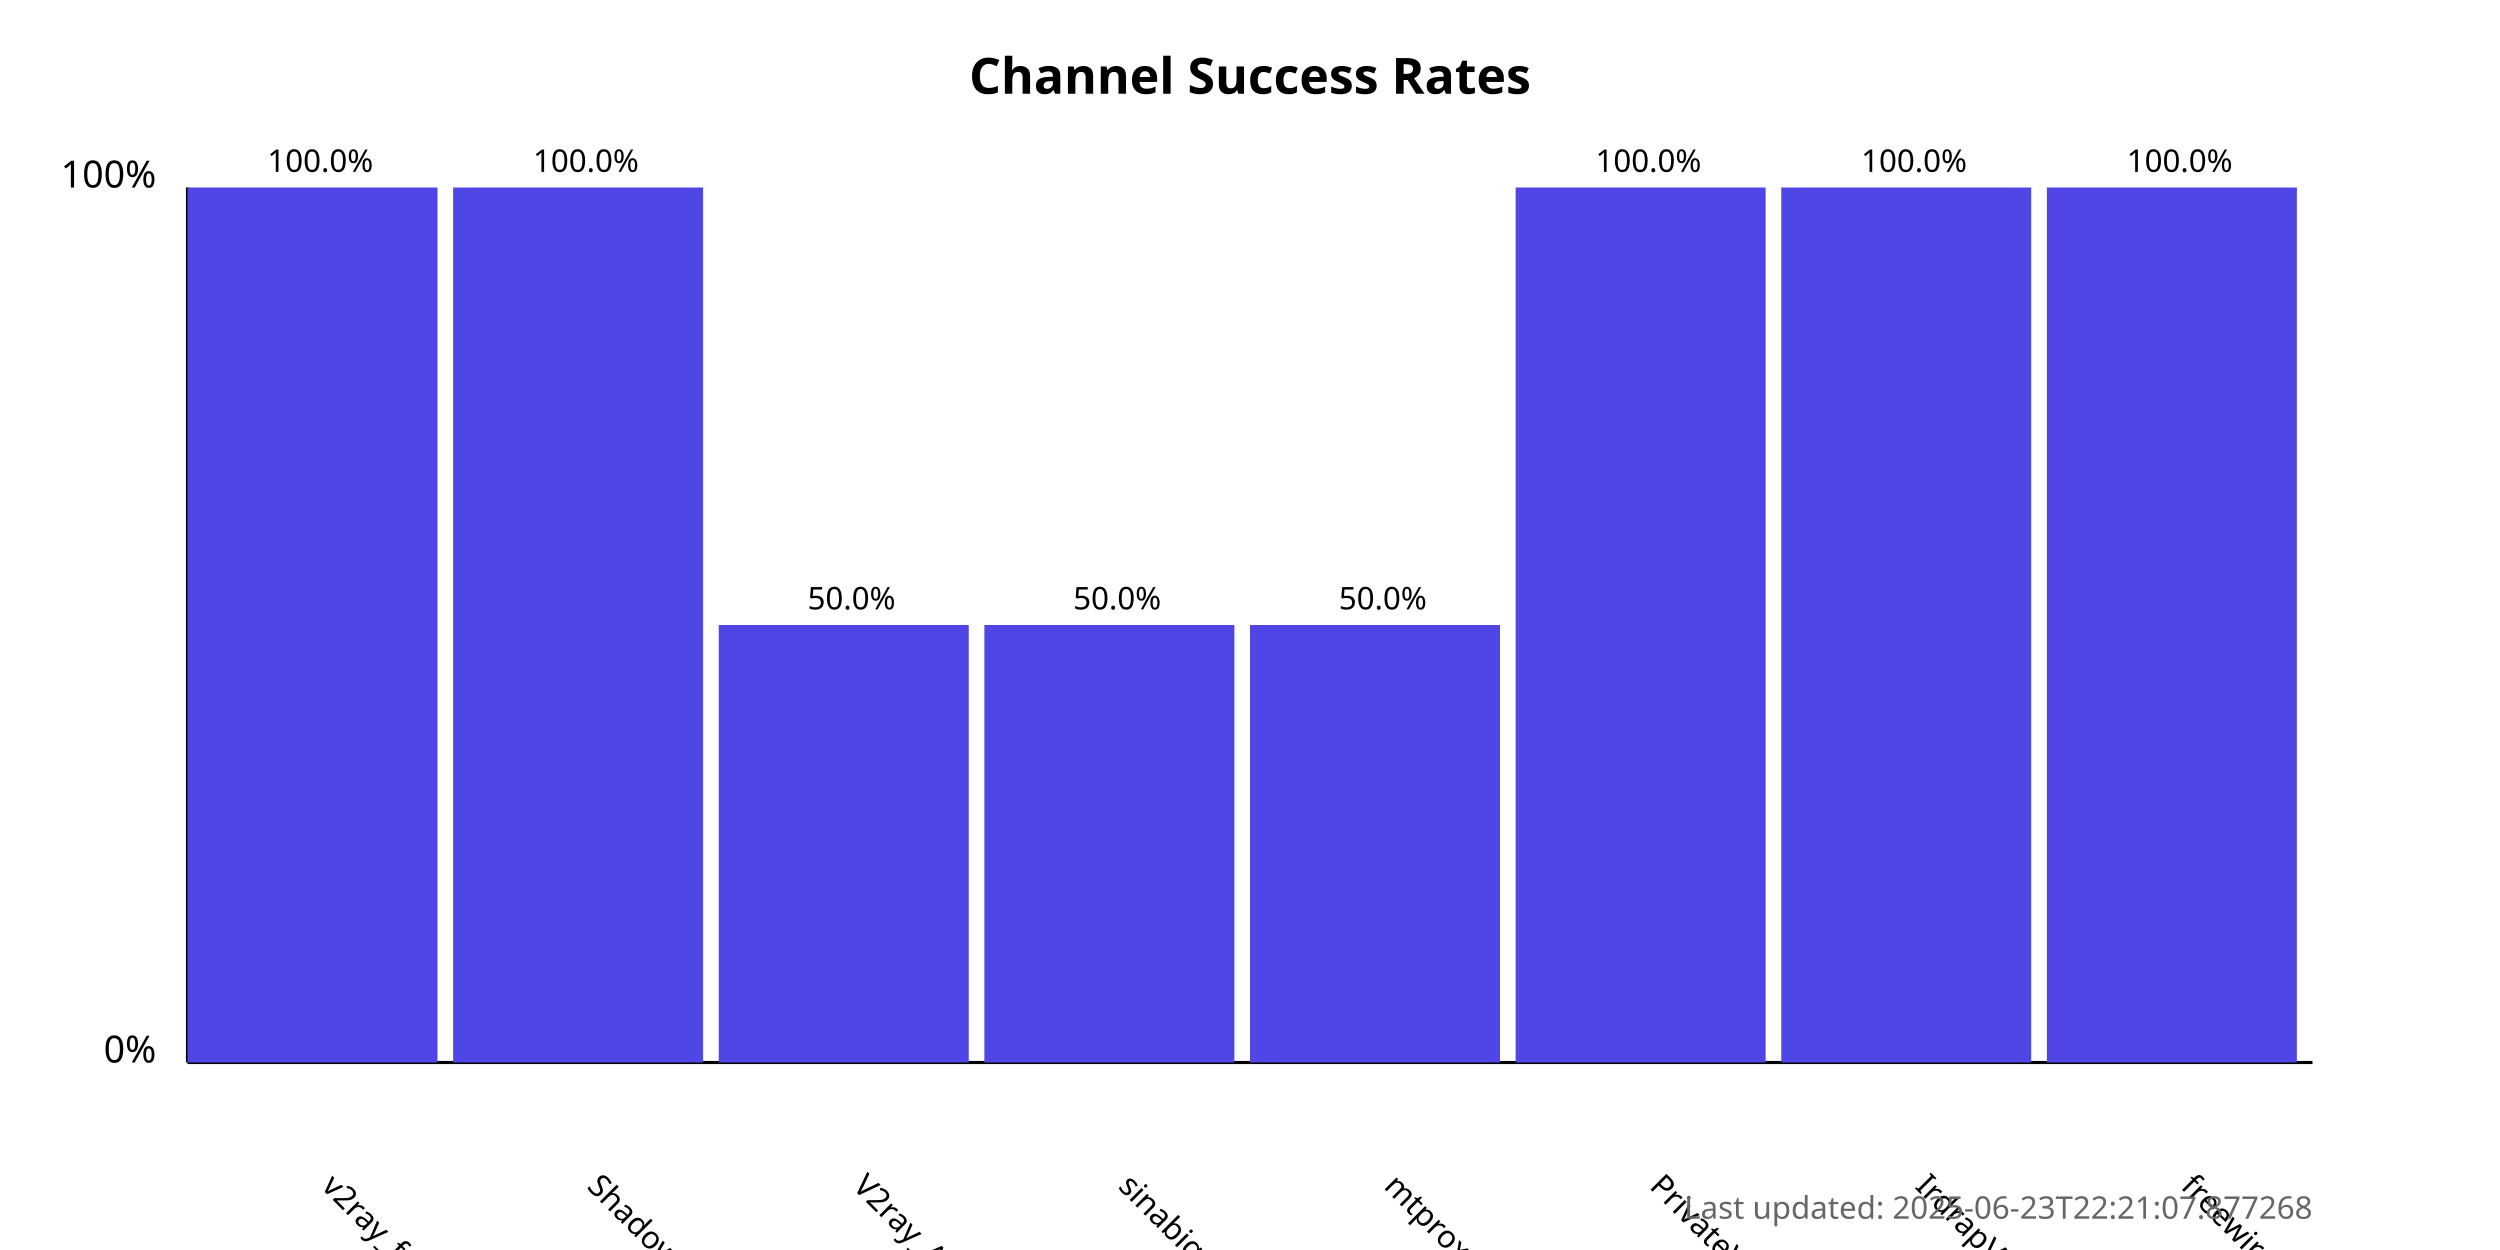
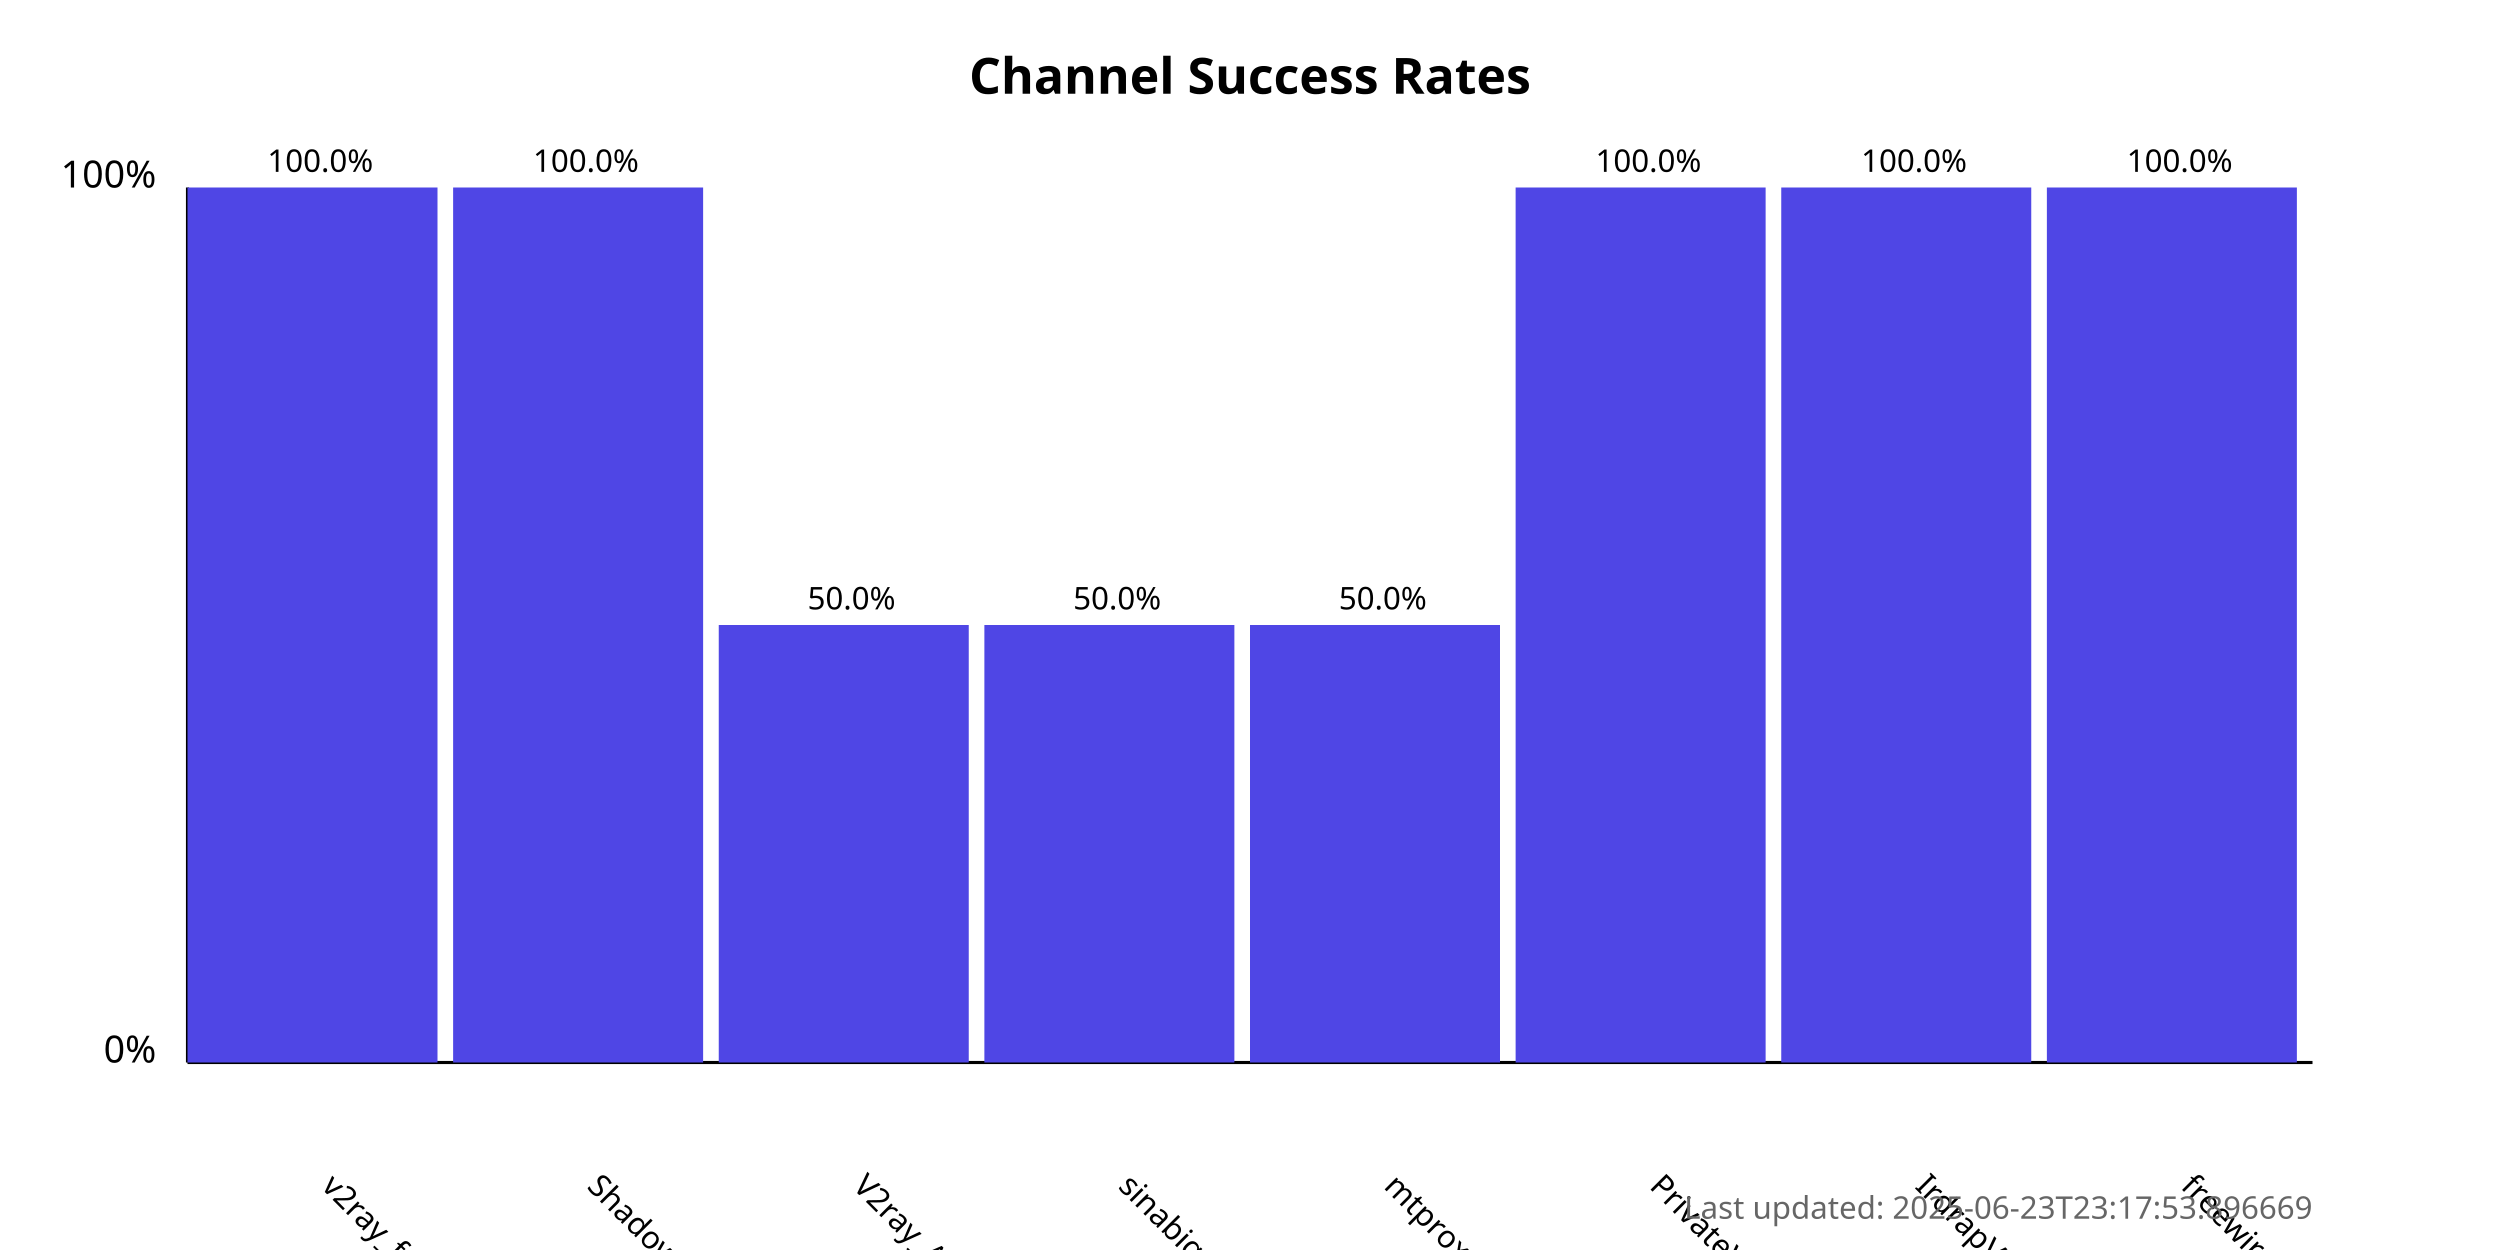
<svg xmlns="http://www.w3.org/2000/svg" width="800" height="400">
  <style>
            .chart-title { font: bold 16px sans-serif; }
            .axis-label { font: 12px sans-serif; }
            .tick-label { font: 10px sans-serif; }
            .bar { fill: #4f46e5; }
            .bar:hover { fill: #6366f1; }
            .timestamp { font: 10px sans-serif; fill: #666; }
        </style>
  <text x="400.0" y="30" text-anchor="middle" class="chart-title">
            Channel Success Rates
        </text>
  <line x1="60" y1="340" x2="60" y2="60" stroke="black" stroke-width="1" />
  <line x1="60" y1="340" x2="740" y2="340" stroke="black" stroke-width="1" />
  <text x="50" y="340" text-anchor="end" class="axis-label">0%</text>
  <text x="50" y="60" text-anchor="end" class="axis-label">100%</text>
  <g>
    <rect x="60" y="60.0" width="80.0" height="280.0" class="bar" />
    <text x="102.5" y="380" transform="rotate(45, 102.5, 380)" text-anchor="start" class="tick-label">
                v2ray_free_conf
            </text>
    <text x="102.5" y="55.0" text-anchor="middle" class="tick-label">
                100.0%
            </text>
  </g>
  <g>
    <rect x="145.0" y="60.0" width="80.0" height="280.0" class="bar" />
    <text x="187.5" y="380" transform="rotate(45, 187.5, 380)" text-anchor="start" class="tick-label">
                ShadowProxy66
            </text>
    <text x="187.5" y="55.0" text-anchor="middle" class="tick-label">
                100.0%
            </text>
  </g>
  <g>
    <rect x="230.0" y="200.0" width="80.0" height="140.0" class="bar" />
    <text x="272.5" y="380" transform="rotate(45, 272.5, 380)" text-anchor="start" class="tick-label">
                V2ray_Alpha
            </text>
    <text x="272.5" y="195.0" text-anchor="middle" class="tick-label">
                50.0%
            </text>
  </g>
  <g>
    <rect x="315.0" y="200.0" width="80.0" height="140.0" class="bar" />
    <text x="357.5" y="380" transform="rotate(45, 357.5, 380)" text-anchor="start" class="tick-label">
                sinabigo
            </text>
    <text x="357.5" y="195.0" text-anchor="middle" class="tick-label">
                50.0%
            </text>
  </g>
  <g>
    <rect x="400.0" y="200.0" width="80.0" height="140.0" class="bar" />
    <text x="442.5" y="380" transform="rotate(45, 442.5, 380)" text-anchor="start" class="tick-label">
                mtproxy_lists
            </text>
    <text x="442.5" y="195.0" text-anchor="middle" class="tick-label">
                50.0%
            </text>
  </g>
  <g>
    <rect x="485.0" y="60.0" width="80.0" height="280.0" class="bar" />
    <text x="527.5" y="380" transform="rotate(45, 527.5, 380)" text-anchor="start" class="tick-label">
                PrivateVPNs
            </text>
    <text x="527.5" y="55.0" text-anchor="middle" class="tick-label">
                100.0%
            </text>
  </g>
  <g>
    <rect x="570.0" y="60.0" width="80.0" height="280.0" class="bar" />
    <text x="612.5" y="380" transform="rotate(45, 612.5, 380)" text-anchor="start" class="tick-label">
                IrdrapVPNnews
            </text>
    <text x="612.5" y="55.0" text-anchor="middle" class="tick-label">
                100.0%
            </text>
  </g>
  <g>
    <rect x="655.0" y="60.0" width="80.0" height="280.0" class="bar" />
    <text x="697.5" y="380" transform="rotate(45, 697.5, 380)" text-anchor="start" class="tick-label">
                freewireguard
            </text>
    <text x="697.5" y="55.0" text-anchor="middle" class="tick-label">
                100.0%
            </text>
  </g>
  <text x="740" y="390" text-anchor="end" class="timestamp">
-             Last updated: 2025-06-23T22:21:07.877268
+             Last updated: 2025-06-23T23:17:53.896669
        </text>
</svg>
